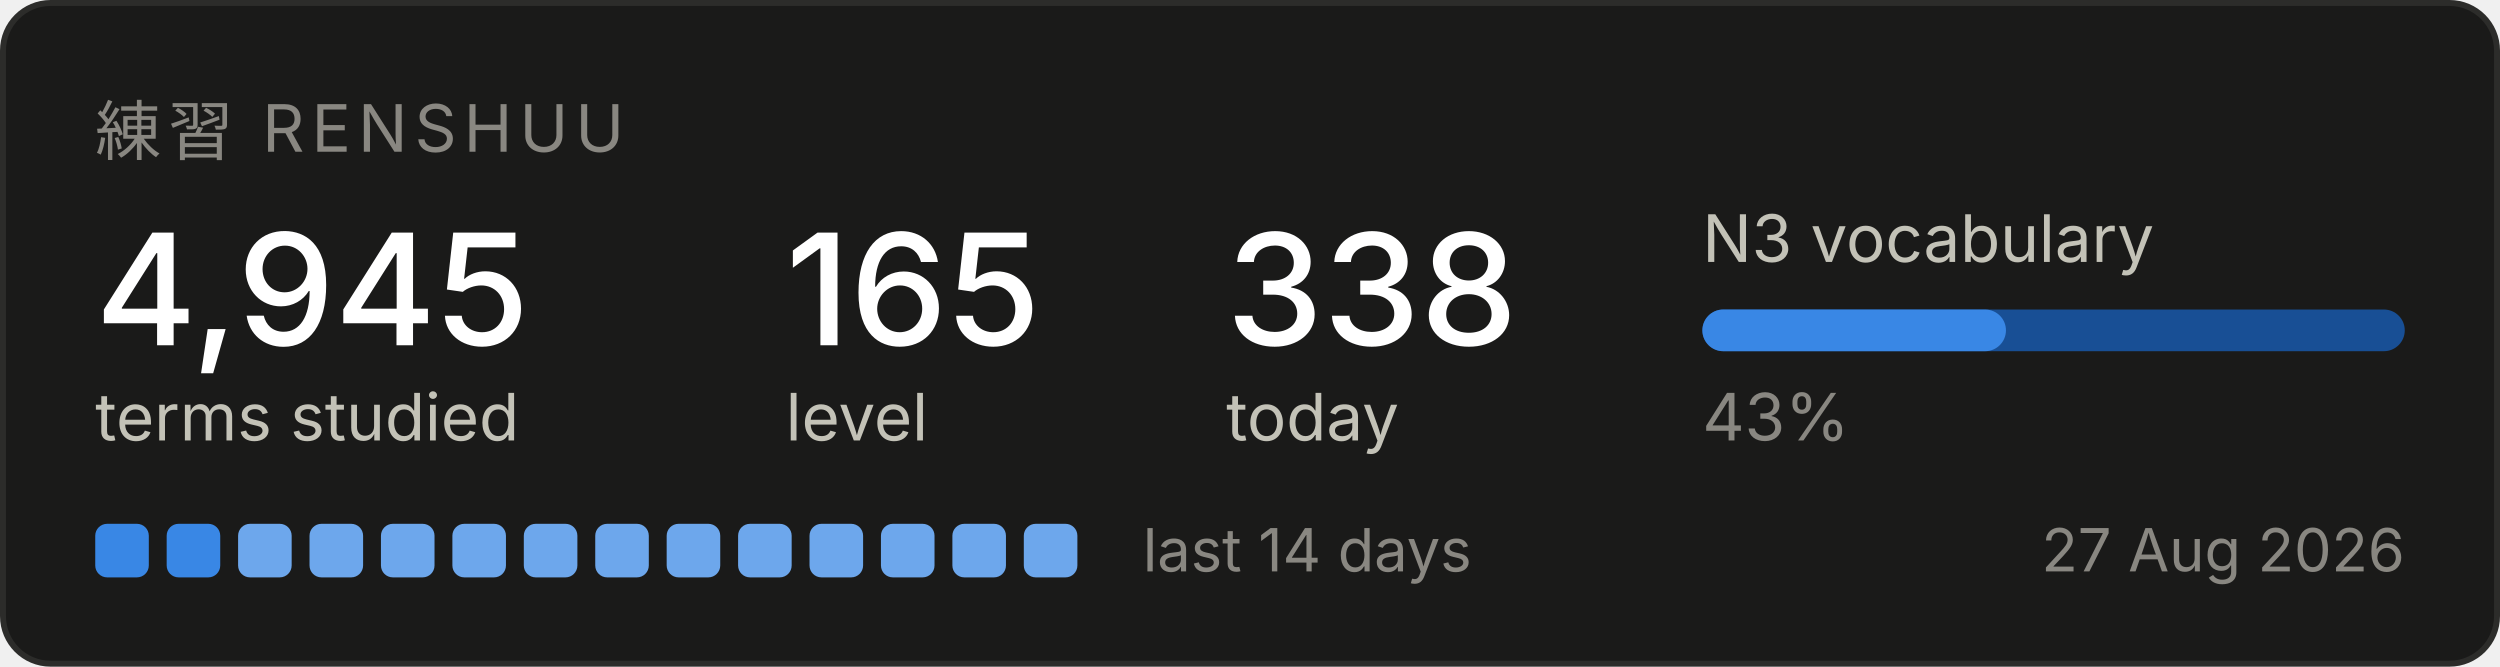
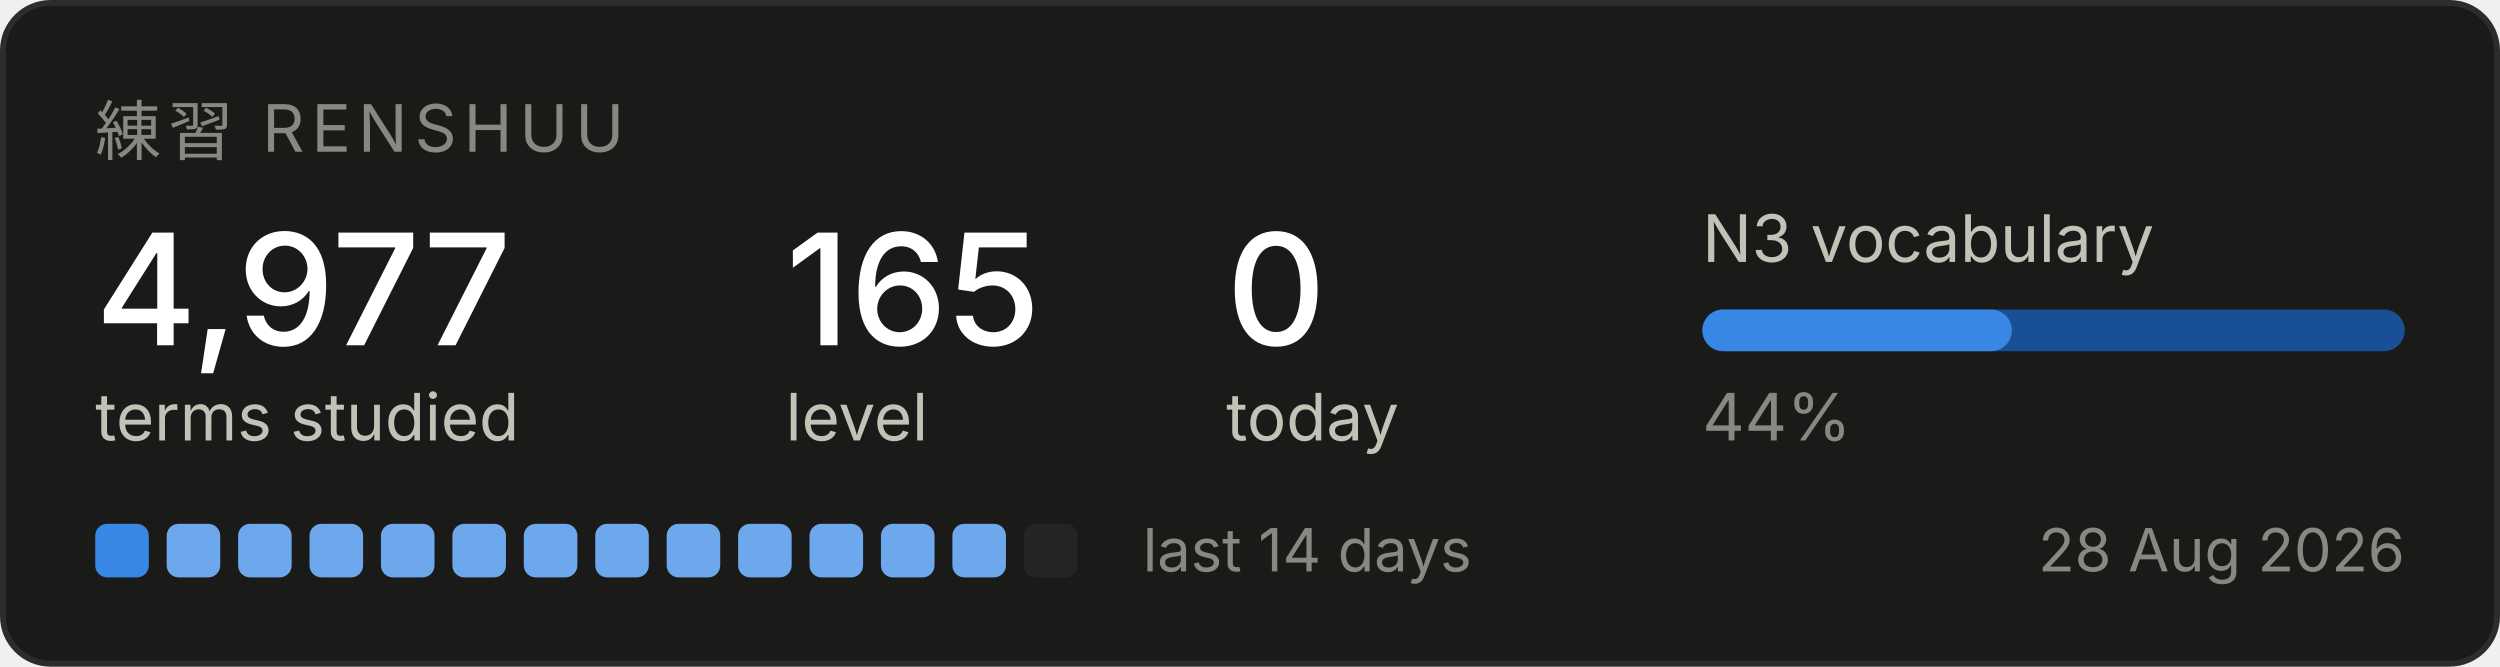
<svg xmlns="http://www.w3.org/2000/svg" width="420" height="112" viewBox="0 0 420 112" role="img" aria-label="Renshuu study progress">
  <rect x="0.5" y="0.5" width="419" height="111" rx="8" fill="#1a1a19" stroke="#2c2c2a" />
  <text x="16" y="26" font-family="system-ui, -apple-system, Segoe UI, sans-serif" font-size="11" fill="#898781" letter-spacing="1.2">練習  RENSHUU</text>
-   <text x="16" y="58" font-family="system-ui, -apple-system, Segoe UI, sans-serif" font-size="26" fill="#ffffff" font-weight="500">4,945</text>
+   <text x="16" y="58" font-family="system-ui, -apple-system, Segoe UI, sans-serif" font-size="26" fill="#ffffff" font-weight="500">4,977</text>
  <text x="16" y="74" font-family="system-ui, -apple-system, Segoe UI, sans-serif" font-size="11" fill="#c3c2b7">terms studied</text>
  <text x="132" y="58" font-family="system-ui, -apple-system, Segoe UI, sans-serif" font-size="26" fill="#ffffff" font-weight="500">165</text>
  <text x="132" y="74" font-family="system-ui, -apple-system, Segoe UI, sans-serif" font-size="11" fill="#c3c2b7">level</text>
-   <text x="206" y="58" font-family="system-ui, -apple-system, Segoe UI, sans-serif" font-size="26" fill="#ffffff" font-weight="500">338</text>
+   <text x="206" y="58" font-family="system-ui, -apple-system, Segoe UI, sans-serif" font-size="26" fill="#ffffff" font-weight="500">0</text>
  <text x="206" y="74" font-family="system-ui, -apple-system, Segoe UI, sans-serif" font-size="11" fill="#c3c2b7">today</text>
  <text x="286" y="44" font-family="system-ui, -apple-system, Segoe UI, sans-serif" font-size="11" fill="#c3c2b7">N3 vocabulary</text>
  <rect x="286" y="52" width="118" height="7" rx="3.5" fill="#184f95" />
-   <rect x="286" y="52" width="51" height="7" rx="3.5" fill="#3987e5" />
-   <text x="286" y="74" font-family="system-ui, -apple-system, Segoe UI, sans-serif" font-size="11" fill="#898781">43%</text>
+   <rect x="286" y="52" width="52" height="7" rx="3.5" fill="#3987e5" />
+   <text x="286" y="74" font-family="system-ui, -apple-system, Segoe UI, sans-serif" font-size="11" fill="#898781">44%</text>
  <rect x="16" y="88" width="9" height="9" rx="2" fill="#3987e5" />
-   <rect x="28" y="88" width="9" height="9" rx="2" fill="#3987e5" />
+   <rect x="28" y="88" width="9" height="9" rx="2" fill="#6da7ec" />
  <rect x="40" y="88" width="9" height="9" rx="2" fill="#6da7ec" />
  <rect x="52" y="88" width="9" height="9" rx="2" fill="#6da7ec" />
  <rect x="64" y="88" width="9" height="9" rx="2" fill="#6da7ec" />
  <rect x="76" y="88" width="9" height="9" rx="2" fill="#6da7ec" />
  <rect x="88" y="88" width="9" height="9" rx="2" fill="#6da7ec" />
  <rect x="100" y="88" width="9" height="9" rx="2" fill="#6da7ec" />
  <rect x="112" y="88" width="9" height="9" rx="2" fill="#6da7ec" />
  <rect x="124" y="88" width="9" height="9" rx="2" fill="#6da7ec" />
  <rect x="136" y="88" width="9" height="9" rx="2" fill="#6da7ec" />
  <rect x="148" y="88" width="9" height="9" rx="2" fill="#6da7ec" />
  <rect x="160" y="88" width="9" height="9" rx="2" fill="#6da7ec" />
-   <rect x="172" y="88" width="9" height="9" rx="2" fill="#6da7ec" />
+   <rect x="172" y="88" width="9" height="9" rx="2" fill="#242423" />
  <text x="192" y="96" font-family="system-ui, -apple-system, Segoe UI, sans-serif" font-size="10" fill="#898781">last 14 days</text>
-   <text x="404" y="96" font-family="system-ui, -apple-system, Segoe UI, sans-serif" font-size="10" fill="#898781" text-anchor="end">27 Aug 2026</text>
+   <text x="404" y="96" font-family="system-ui, -apple-system, Segoe UI, sans-serif" font-size="10" fill="#898781" text-anchor="end">28 Aug 2026</text>
</svg>
